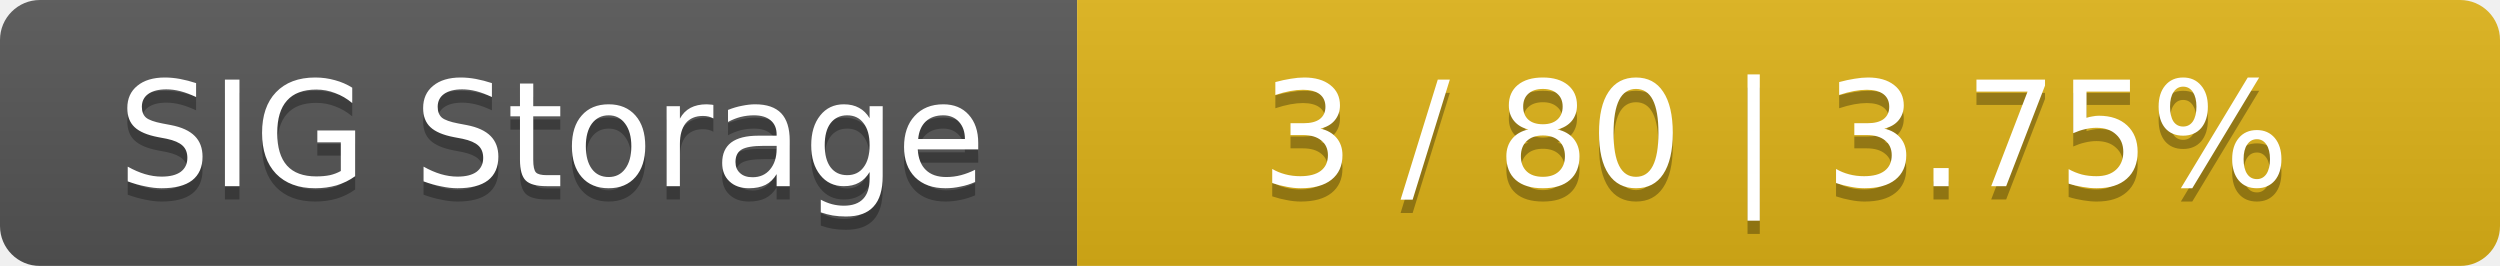
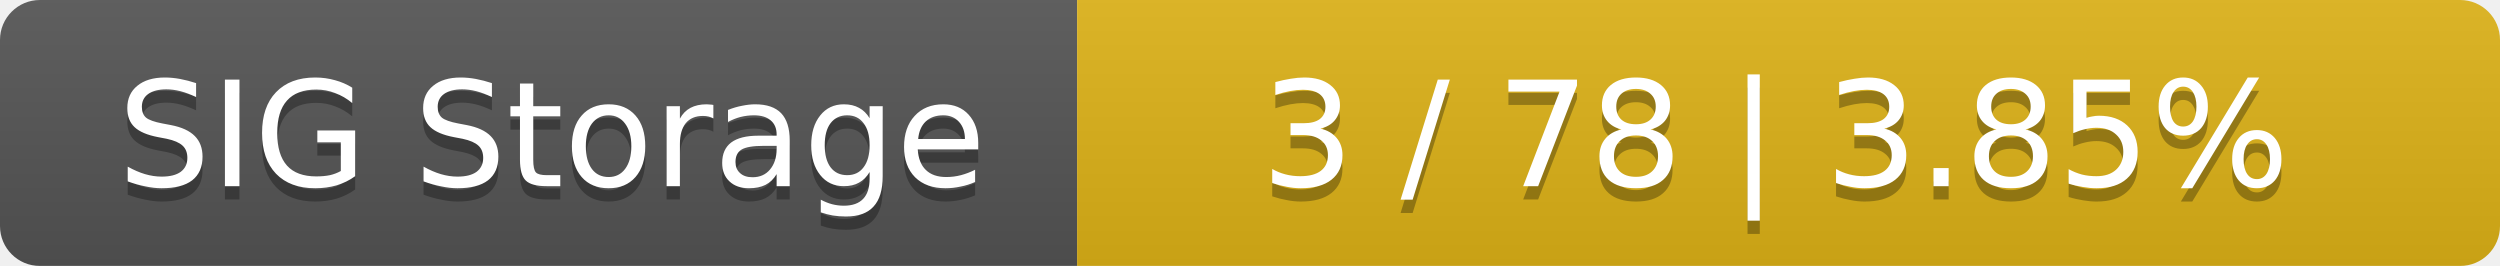
<svg xmlns="http://www.w3.org/2000/svg" width="188" height="20">
  <linearGradient id="smooth" x2="0" y2="100%">
    <stop offset="0" stop-color="#bbb" stop-opacity=".1" />
    <stop offset="1" stop-opacity=".1" />
  </linearGradient>
  <mask id="round">
    <rect width="188" height="20" rx="3" fill="#fff" />
  </mask>
  <g mask="url(#round)">
    <rect width="81" height="20" fill="#555" />
    <rect x="81" width="107" height="20" fill="#dfb317" />
    <rect width="188" height="20" fill="url(#smooth)" />
  </g>
  <g fill="#fff" text-anchor="middle" font-family="DejaVu Sans,Verdana,Geneva,sans-serif" font-size="11">
    <text x="41.5" y="15" fill="#010101" fill-opacity=".3">SIG Storage</text>
    <text x="41.5" y="14">SIG Storage</text>
-     <text x="133.5" y="15" fill="#010101" fill-opacity=".3">3 / 80    |    3.75%</text>
-     <text x="133.5" y="14">3 / 80    |    3.75%</text>
+     <text x="133.5" y="15" fill="#010101" fill-opacity=".3">3 / 78    |    3.85%</text>
+     <text x="133.5" y="14">3 / 78    |    3.85%</text>
  </g>
</svg>
